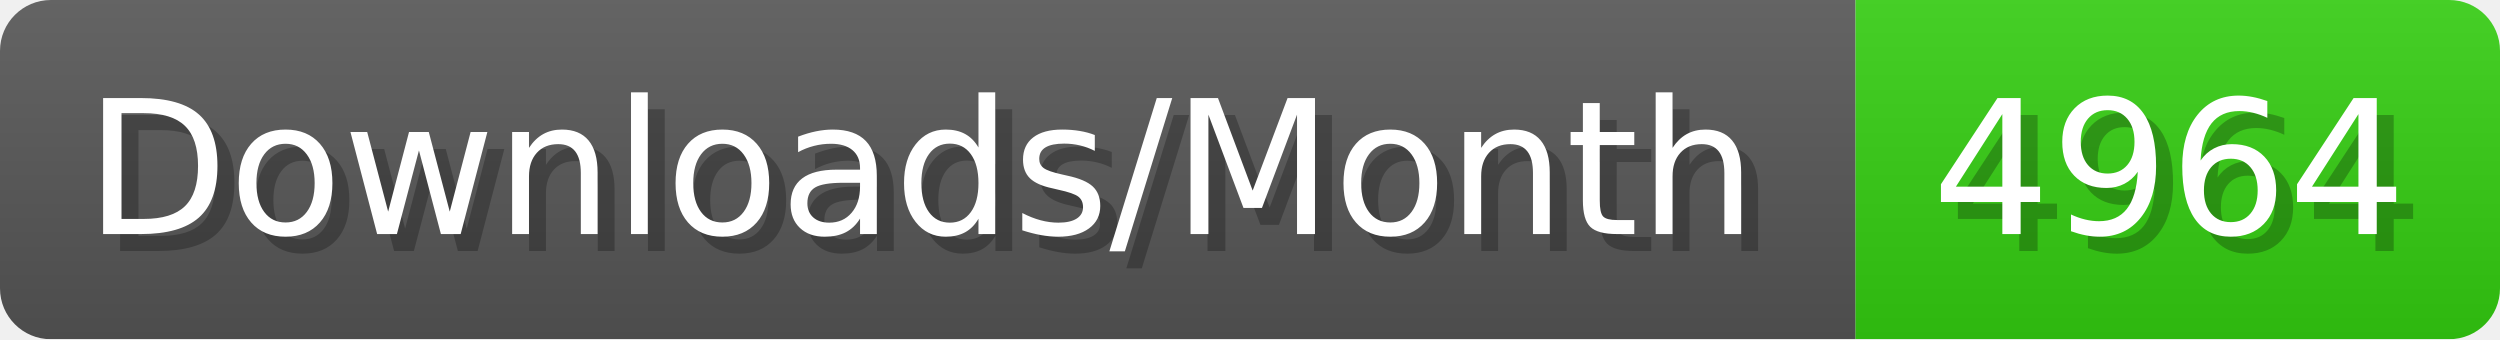
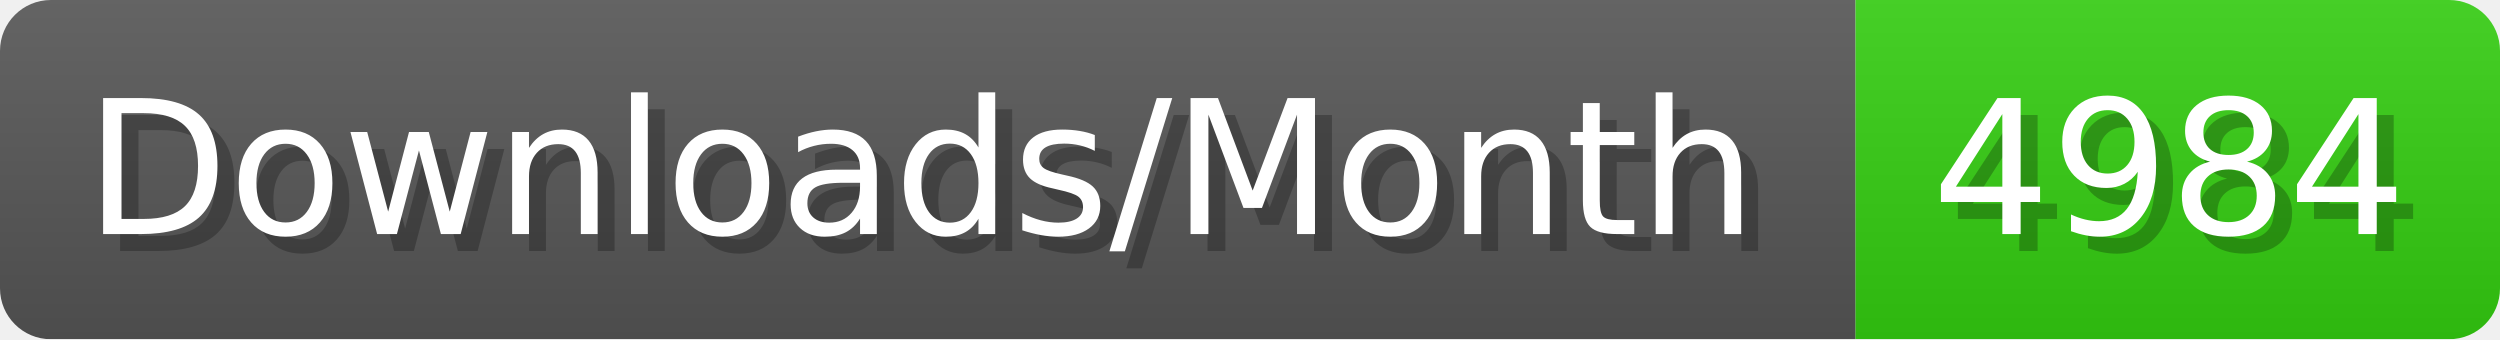
- <svg xmlns="http://www.w3.org/2000/svg" width="147.4" height="20" viewBox="0 0 1474 200" role="img" aria-label="Downloads/Month: 4964">
+ <svg xmlns="http://www.w3.org/2000/svg" width="147.4" height="20" viewBox="0 0 1474 200" role="img" aria-label="Downloads/Month: 4984">
  <linearGradient id="YlXUI" x2="0" y2="100%">
    <stop offset="0" stop-opacity=".1" stop-color="#EEE" />
    <stop offset="1" stop-opacity=".1" />
  </linearGradient>
  <mask id="JHhop">
    <rect width="1474" height="200" rx="30" fill="#FFF" />
  </mask>
  <g mask="url(#JHhop)">
    <rect width="1094" height="200" fill="#555" />
    <rect width="380" height="200" fill="#3C1" x="1094" />
    <rect width="1474" height="200" fill="url(#YlXUI)" />
  </g>
  <g aria-hidden="true" fill="#fff" text-anchor="start" font-family="Verdana,DejaVu Sans,sans-serif" font-size="110">
    <text x="60" y="148" textLength="994" fill="#000" opacity="0.25">Downloads/Month</text>
    <text x="50" y="138" textLength="994">Downloads/Month</text>
-     <text x="1149" y="148" textLength="280" fill="#000" opacity="0.25">4964</text>
-     <text x="1139" y="138" textLength="280">4964</text>
+     <text x="1149" y="148" textLength="280" fill="#000" opacity="0.25">4984</text>
+     <text x="1139" y="138" textLength="280">4984</text>
  </g>
</svg>
